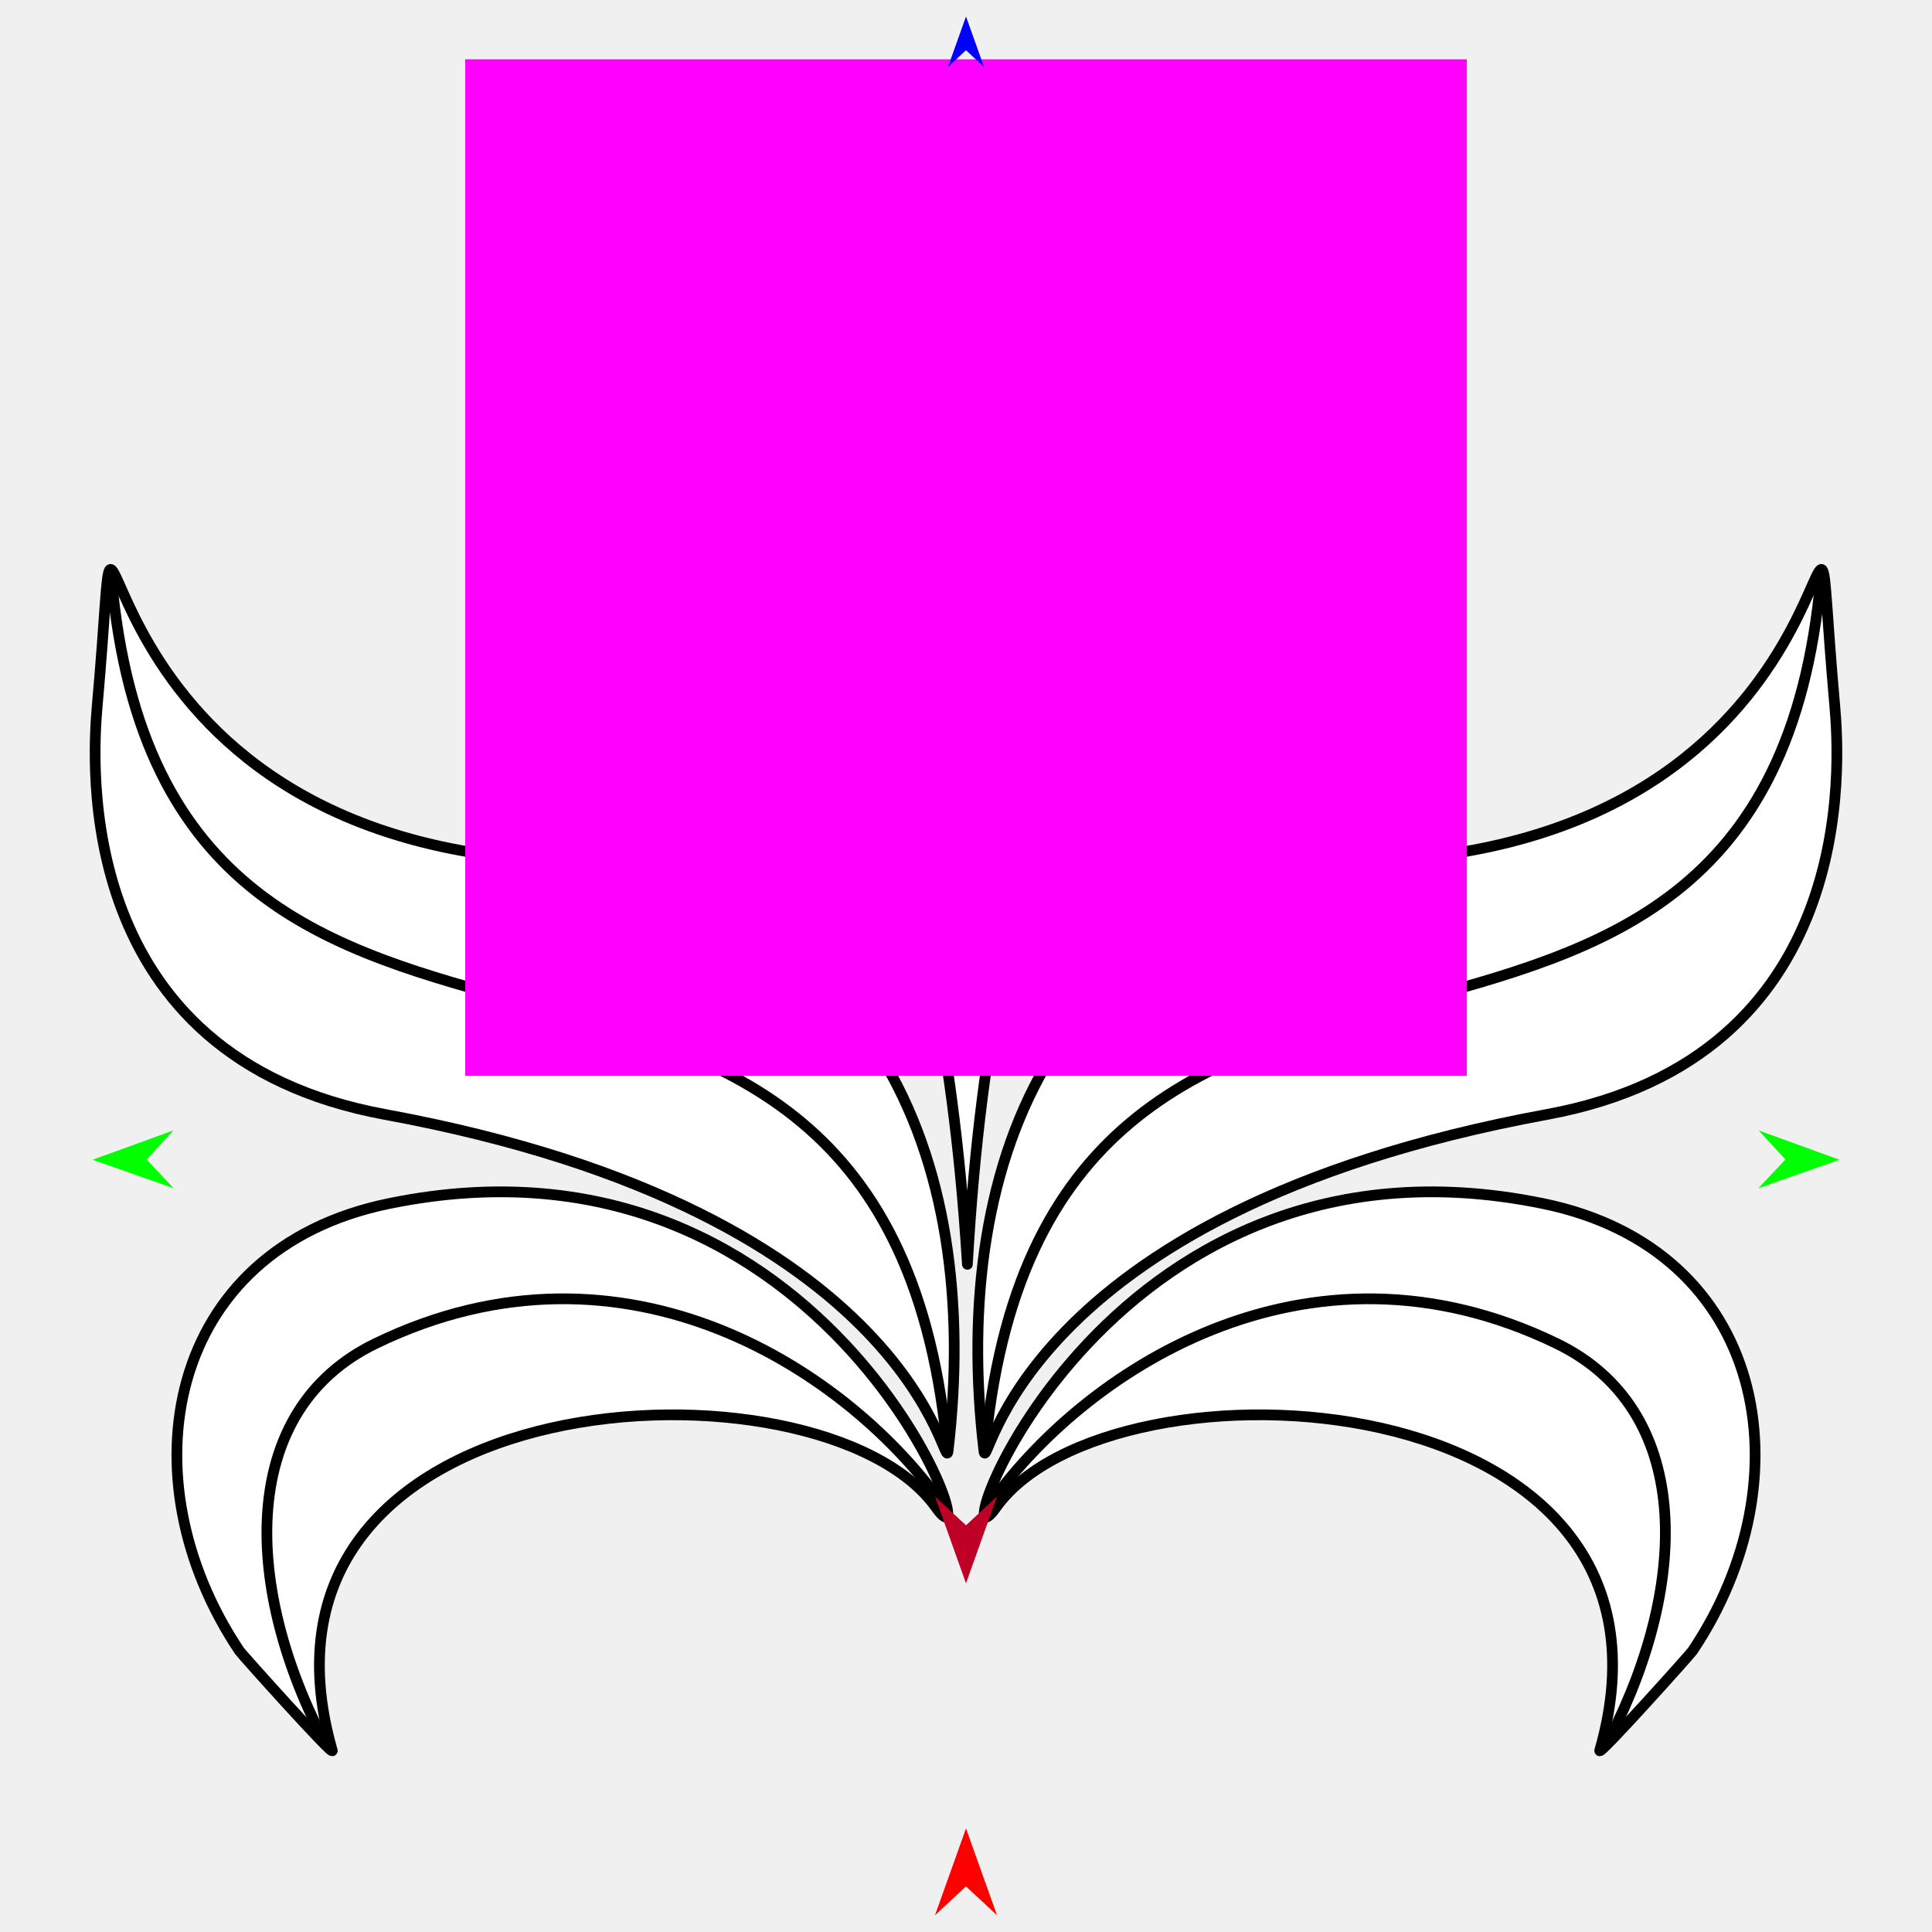
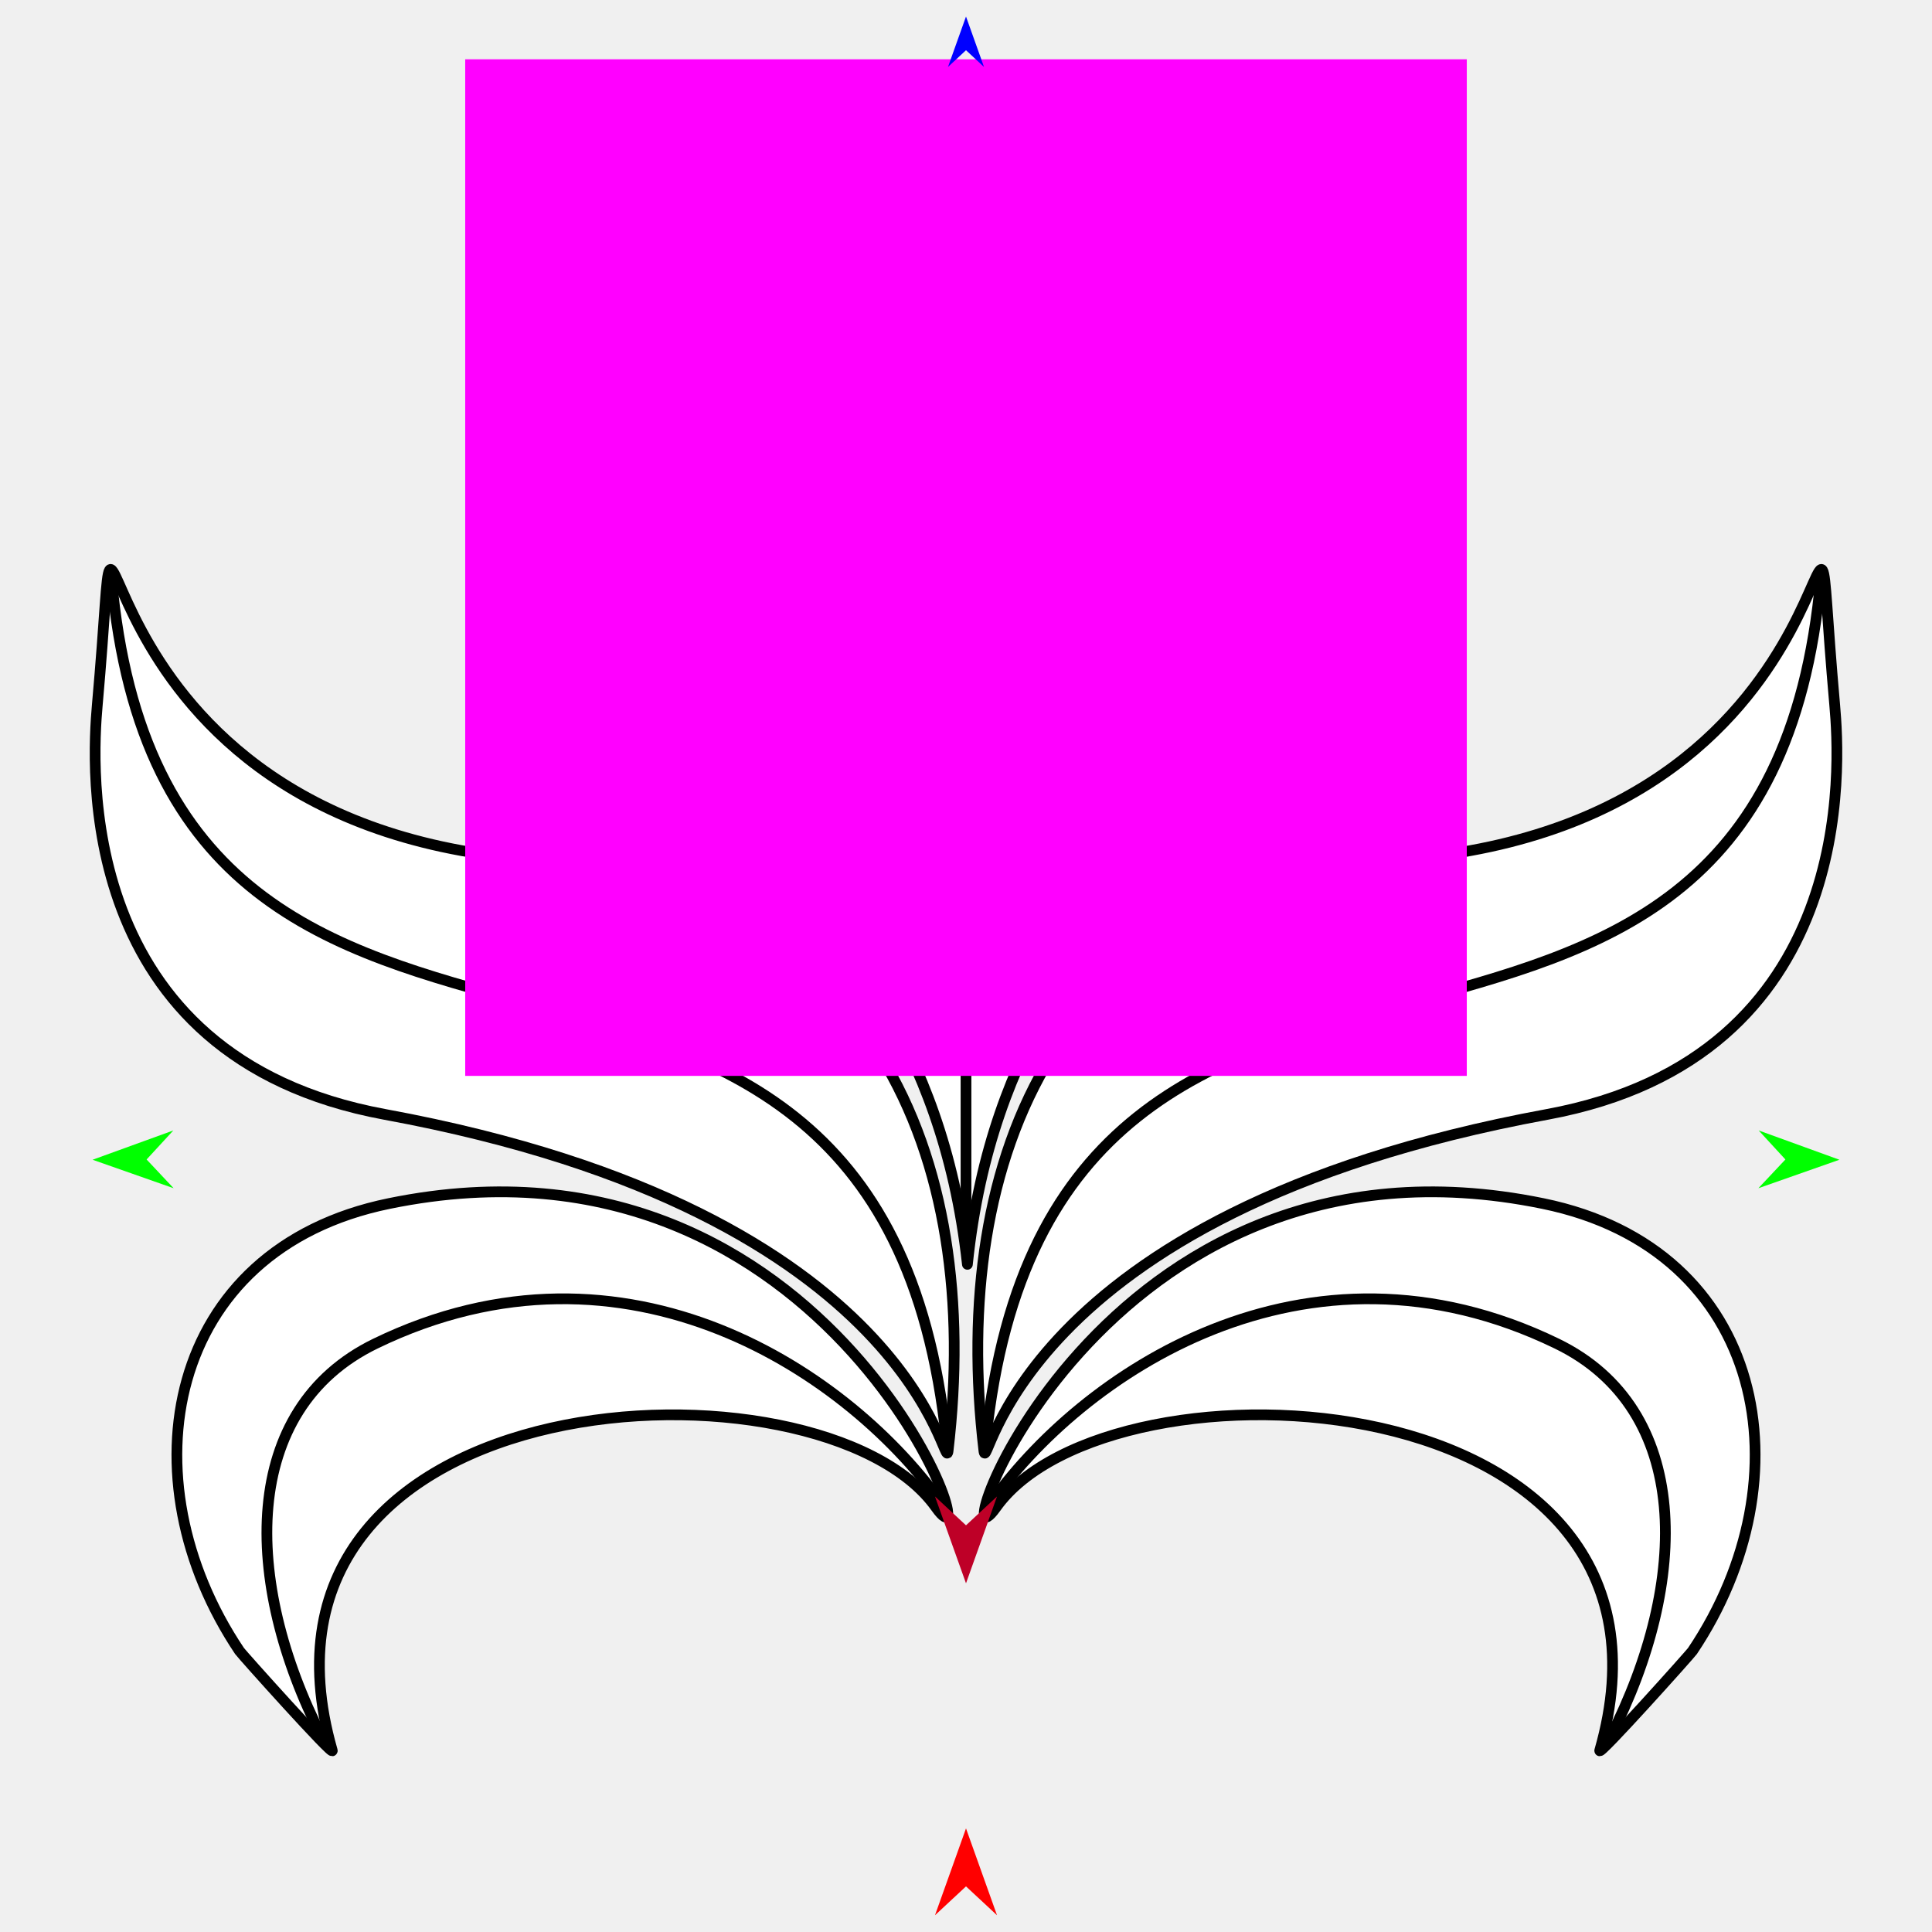
<svg xmlns="http://www.w3.org/2000/svg" version="1.1" id="Frame_0" width="720px" height="720px">
  <g id="thistle">
    <g id="thistle">
      <path fill="#ffffff" fill-rule="evenodd" stroke="#000000" stroke-width="4" stroke-linejoin="round" d="M 596.175 652.366 C 636.159 512.514 413.805 501.956 371.202 561.773 C 349.184 592.689 408.356 414.370 575.036 448.532 C 658.419 465.621 673.824 551.068 630.728 615.284 C 629.949 616.443 595.428 654.979 596.175 652.366 M 576.547 415.314 C 376.334 452.170 368.045 552.241 366.673 540.635 C 353.684 430.753 394.809 331.006 523.700 320.192 C 705.235 304.960 671.706 127.367 683.748 262.816 C 685.661 284.333 692.957 393.885 576.547 415.314 Z" />
      <path fill="#ffffff" fill-rule="evenodd" stroke="#000000" stroke-width="4" stroke-linejoin="round" d="M 123.825 652.366 C 83.841 512.514 306.195 501.956 348.798 561.773 C 370.816 592.689 311.644 414.370 144.964 448.532 C 61.581 465.621 46.176 551.068 89.272 615.284 C 90.051 616.443 124.572 654.979 123.825 652.366 M 143.453 415.314 C 343.666 452.170 351.955 552.241 353.327 540.635 C 366.316 430.753 325.191 331.006 196.300 320.192 C 14.765 304.960 48.294 127.367 36.252 262.816 C 34.339 284.333 27.043 393.885 143.453 415.314 Z" />
-       <path fill="#ffffff" fill-rule="evenodd" stroke="#000000" stroke-width="4" stroke-linejoin="round" d="M 345.511 173.227 C 300.867 291.994 349.270 288.259 360.523 471.180 C 370.808 287.611 419.456 291.848 374.489 173.227 C 371.384 165.037 362.602 164.073 359.958 153.084 C 357.410 164.030 348.601 165.009 345.511 173.227 Z" />
+       <path fill="#ffffff" fill-rule="evenodd" stroke="#000000" stroke-width="4" stroke-linejoin="round" d="M 360.523 471.180 C 378.620 297.867 527.576 335.106 360.000 111.672 C 192.424 335.106 341.380 297.867 360.523 471.180 Z" />
      <path fill="none" stroke="#000000" stroke-width="4" stroke-linejoin="round" d="M 352.711 536.706 C 327.237 290.318 62.757 455.480 41.528 215.249 M 351.977 561.660 C 317.227 511.795 233.614 455.215 139.873 500.744 C 89.531 525.195 90.202 589.116 120.058 647.528 M 367.389 536.706 C 392.863 290.318 657.343 455.480 678.572 215.249 M 368.123 561.660 C 402.873 511.795 486.486 455.215 580.227 500.744 C 630.569 525.195 629.898 589.116 600.042 647.528 " />
+       <path id="S5" fill="none" stroke="#000000" stroke-width="4" stroke-linecap="round" stroke-linejoin="round" d="M 360.000 111.672 C 360.000 229.595 360.000 347.519 360.000 465.443 " />
    </g>
    <g id="specs_2">
      <path fill="#ff00ff" fill-rule="evenodd" stroke="none" d="M 173.369 400.945 C 173.406 400.945 546.594 400.945 546.631 400.945 C 546.631 400.907 546.631 22.128 546.631 22.090 C 546.594 22.090 173.406 22.090 173.369 22.090 C 173.369 22.128 173.369 400.907 173.369 400.945 Z" />
      <path fill="#ff0000" fill-rule="evenodd" stroke="none" d="M 360.000 681.390 C 360.001 681.393 371.559 713.756 371.560 713.759 C 371.559 713.758 360.001 703.004 360.000 703.003 C 359.999 703.004 348.441 713.758 348.440 713.759 C 348.441 713.756 359.999 681.393 360.000 681.390 Z" />
      <path fill="#0000ff" fill-rule="evenodd" stroke="none" d="M 360.000 6.158 C 360.001 6.160 366.714 24.959 366.715 24.961 C 366.714 24.961 360.001 18.714 360.000 18.713 C 359.999 18.714 353.286 24.961 353.285 24.961 C 353.286 24.959 359.999 6.160 360.000 6.158 Z" />
      <path fill="#00ff00" fill-rule="evenodd" stroke="none" d="M 34.505 432.204 C 34.508 432.203 64.591 421.286 64.594 421.285 C 64.593 421.286 54.633 432.101 54.632 432.102 C 54.633 432.103 64.702 442.815 64.703 442.816 C 64.700 442.815 34.508 432.205 34.505 432.204 Z" />
      <path fill="#00ff00" fill-rule="evenodd" stroke="none" d="M 685.495 432.204 C 685.492 432.203 655.409 421.286 655.406 421.285 C 655.407 421.286 665.367 432.101 665.368 432.102 C 665.367 432.103 655.298 442.815 655.297 442.816 C 655.300 442.815 685.492 432.205 685.495 432.204 Z" />
      <path fill="#be0027" fill-rule="evenodd" stroke="none" d="M 360.000 590.056 C 360.001 590.052 371.559 557.689 371.560 557.686 C 371.559 557.687 360.001 568.441 360.000 568.442 C 359.999 568.441 348.441 557.687 348.440 557.686 C 348.441 557.689 359.999 590.052 360.000 590.056 Z" />
    </g>
  </g>
</svg>
